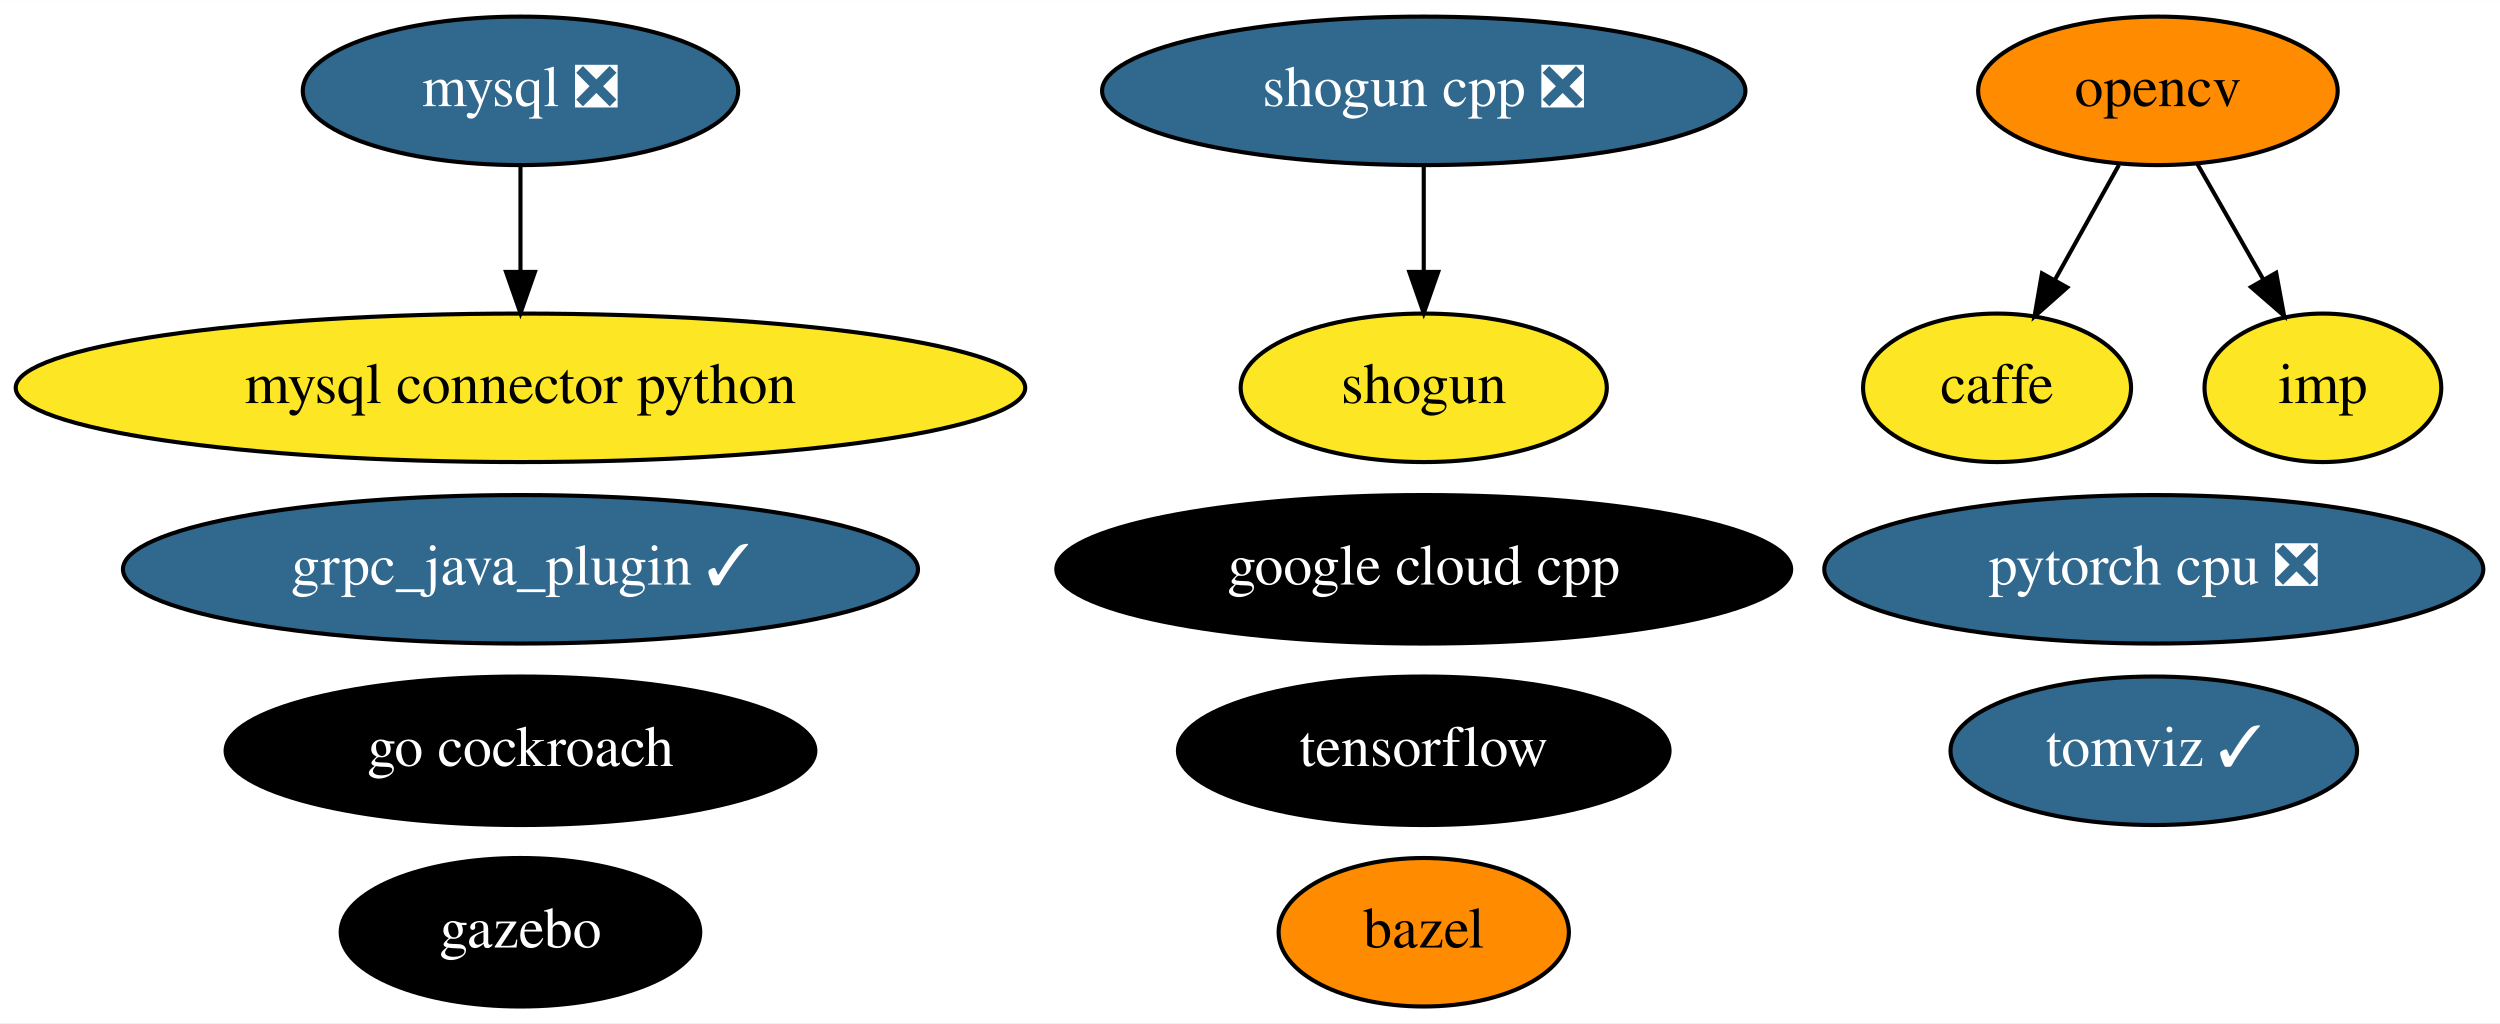
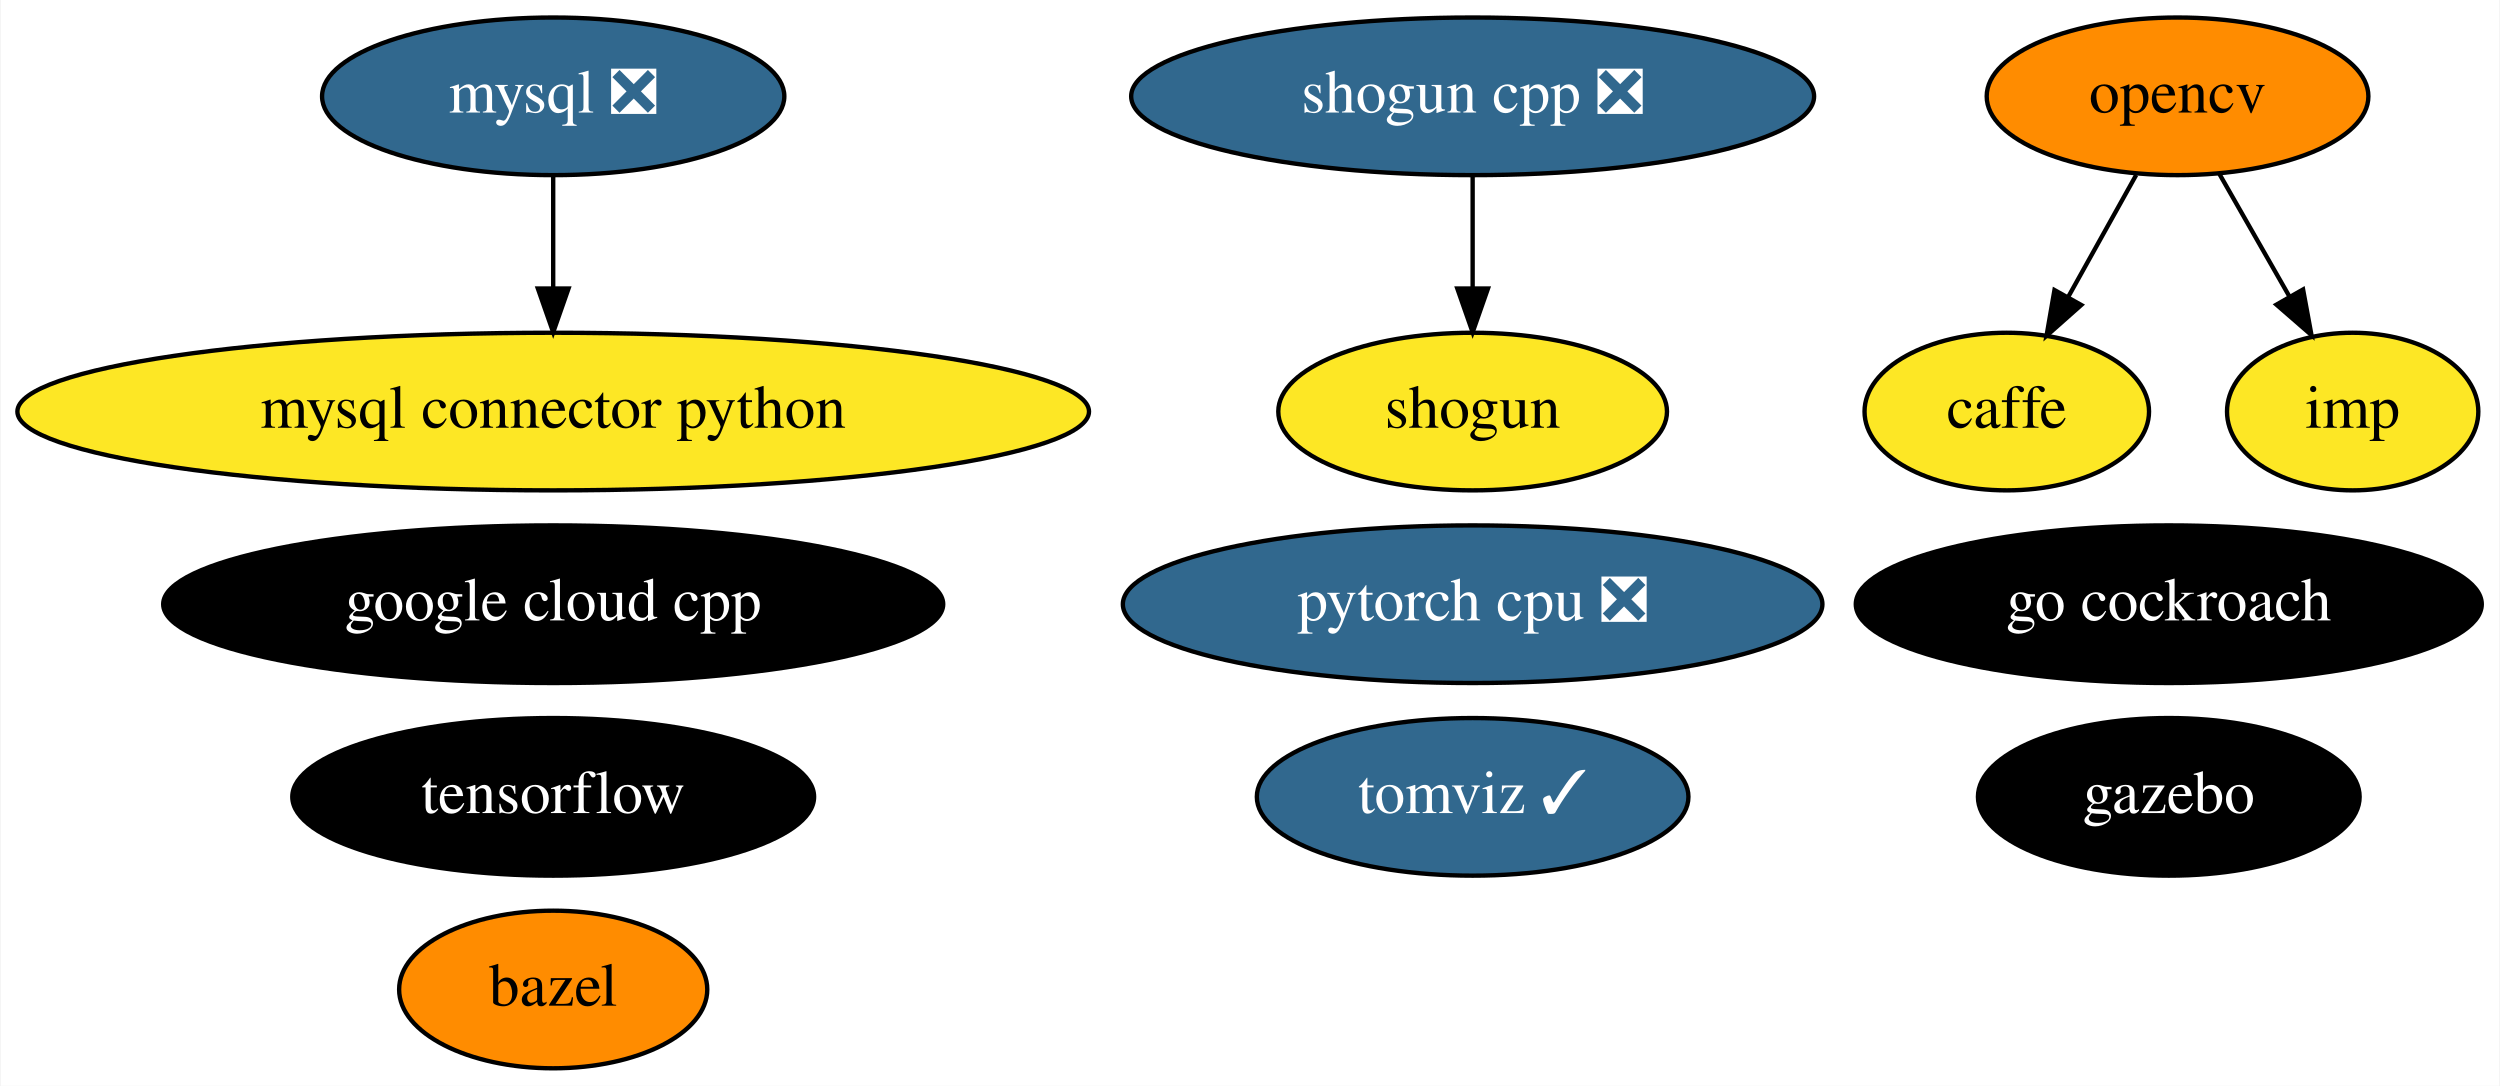
- <svg xmlns="http://www.w3.org/2000/svg" xmlns:xlink="http://www.w3.org/1999/xlink" width="606pt" height="248pt" viewBox="0.00 0.00 606.13 248.00">
+ <svg xmlns="http://www.w3.org/2000/svg" xmlns:xlink="http://www.w3.org/1999/xlink" width="571pt" height="248pt" viewBox="0.00 0.00 570.68 248.00">
  <g id="graph0" class="graph" transform="scale(1 1) rotate(0) translate(4 244)">
-     <polygon fill="white" stroke="transparent" points="-4,4 -4,-244 602.13,-244 602.13,4 -4,4" />
+     <polygon fill="white" stroke="transparent" points="-4,4 -4,-244 566.68,-244 566.68,4 -4,4" />
    <g id="node1" class="node">
      <g id="a_node1">
        <a xlink:href="https://github.com/conda-forge/bazel-feedstock" xlink:title="bazel">
-           <ellipse fill="#ff8c00" stroke="black" cx="341.19" cy="-18" rx="35.19" ry="18" />
-           <text text-anchor="middle" x="341.19" y="-14.3" font-family="Times,serif" font-size="14.00">bazel</text>
+           <ellipse fill="#ff8c00" stroke="black" cx="122.19" cy="-18" rx="35.19" ry="18" />
+           <text text-anchor="middle" x="122.19" y="-14.3" font-family="Times,serif" font-size="14.00">bazel</text>
        </a>
      </g>
    </g>
    <g id="node2" class="node">
      <g id="a_node2">
        <a xlink:href="https://github.com/conda-forge/caffe-feedstock" xlink:title="caffe">
-           <ellipse fill="#fde725" stroke="black" cx="480.19" cy="-150" rx="32.49" ry="18" />
-           <text text-anchor="middle" x="480.19" y="-146.3" font-family="Times,serif" font-size="14.00">caffe</text>
+           <ellipse fill="#fde725" stroke="black" cx="454.19" cy="-150" rx="32.49" ry="18" />
+           <text text-anchor="middle" x="454.19" y="-146.3" font-family="Times,serif" font-size="14.00">caffe</text>
        </a>
      </g>
    </g>
    <g id="node3" class="node">
      <g id="a_node3">
        <a xlink:href="https://github.com/conda-forge/mysql-feedstock/pull/51" xlink:title="mysql ❎">
          <ellipse fill="#31688e" stroke="black" cx="122.19" cy="-222" rx="52.79" ry="18" />
          <text text-anchor="middle" x="122.19" y="-218.3" font-family="Times,serif" font-size="14.00" fill="white">mysql ❎</text>
        </a>
      </g>
    </g>
    <g id="node4" class="node">
      <g id="a_node4">
        <a xlink:href="https://github.com/conda-forge/mysql-connector-python-feedstock" xlink:title="mysql connector python">
          <ellipse fill="#fde725" stroke="black" cx="122.19" cy="-150" rx="122.38" ry="18" />
          <text text-anchor="middle" x="122.19" y="-146.3" font-family="Times,serif" font-size="14.00">mysql connector python</text>
        </a>
      </g>
    </g>
    <g id="edge1" class="edge">
      <path fill="none" stroke="black" d="M122.19,-203.7C122.19,-195.98 122.19,-186.71 122.19,-178.11" />
      <polygon fill="black" stroke="black" points="125.69,-178.1 122.19,-168.1 118.69,-178.1 125.69,-178.1" />
    </g>
    <g id="node5" class="node">
      <g id="a_node5">
        <a xlink:href="https://github.com/conda-forge/opencv-feedstock" xlink:title="opencv">
-           <ellipse fill="#ff8c00" stroke="black" cx="519.19" cy="-222" rx="43.59" ry="18" />
-           <text text-anchor="middle" x="519.19" y="-218.3" font-family="Times,serif" font-size="14.00">opencv</text>
+           <ellipse fill="#ff8c00" stroke="black" cx="493.19" cy="-222" rx="43.59" ry="18" />
+           <text text-anchor="middle" x="493.19" y="-218.3" font-family="Times,serif" font-size="14.00">opencv</text>
        </a>
      </g>
    </g>
    <g id="edge2" class="edge">
-       <path fill="none" stroke="black" d="M509.75,-204.05C505.08,-195.68 499.36,-185.4 494.19,-176.13" />
-       <polygon fill="black" stroke="black" points="497.2,-174.34 489.27,-167.31 491.08,-177.75 497.2,-174.34" />
+       <path fill="none" stroke="black" d="M483.75,-204.05C479.08,-195.68 473.36,-185.4 468.19,-176.13" />
+       <polygon fill="black" stroke="black" points="471.2,-174.34 463.27,-167.31 465.08,-177.75 471.2,-174.34" />
    </g>
-     <g id="node15" class="node">
-       <g id="a_node15">
+     <g id="node14" class="node">
+       <g id="a_node14">
        <a xlink:href="https://github.com/conda-forge/imp-feedstock" xlink:title="imp">
-           <ellipse fill="#fde725" stroke="black" cx="559.19" cy="-150" rx="28.7" ry="18" />
-           <text text-anchor="middle" x="559.19" y="-146.3" font-family="Times,serif" font-size="14.00">imp</text>
+           <ellipse fill="#fde725" stroke="black" cx="533.19" cy="-150" rx="28.7" ry="18" />
+           <text text-anchor="middle" x="533.19" y="-146.3" font-family="Times,serif" font-size="14.00">imp</text>
        </a>
      </g>
    </g>
    <g id="edge3" class="edge">
-       <path fill="none" stroke="black" d="M528.67,-204.41C533.45,-196.04 539.35,-185.71 544.69,-176.37" />
-       <polygon fill="black" stroke="black" points="547.86,-177.89 549.78,-167.47 541.78,-174.42 547.86,-177.89" />
+       <path fill="none" stroke="black" d="M502.67,-204.41C507.45,-196.04 513.35,-185.71 518.69,-176.37" />
+       <polygon fill="black" stroke="black" points="521.86,-177.89 523.78,-167.47 515.78,-174.42 521.86,-177.89" />
    </g>
    <g id="node6" class="node">
      <g id="a_node6">
        <a xlink:href="https://github.com/conda-forge/shogun-feedstock" xlink:title="shogun">
-           <ellipse fill="#fde725" stroke="black" cx="341.19" cy="-150" rx="44.39" ry="18" />
-           <text text-anchor="middle" x="341.19" y="-146.3" font-family="Times,serif" font-size="14.00">shogun</text>
+           <ellipse fill="#fde725" stroke="black" cx="332.19" cy="-150" rx="44.39" ry="18" />
+           <text text-anchor="middle" x="332.19" y="-146.3" font-family="Times,serif" font-size="14.00">shogun</text>
        </a>
      </g>
    </g>
    <g id="node7" class="node">
      <g id="a_node7">
        <a xlink:href="https://github.com/conda-forge/shogun-cpp-feedstock/pull/48" xlink:title="shogun cpp ❎">
-           <ellipse fill="#31688e" stroke="black" cx="341.19" cy="-222" rx="77.99" ry="18" />
-           <text text-anchor="middle" x="341.19" y="-218.3" font-family="Times,serif" font-size="14.00" fill="white">shogun cpp ❎</text>
+           <ellipse fill="#31688e" stroke="black" cx="332.19" cy="-222" rx="77.99" ry="18" />
+           <text text-anchor="middle" x="332.19" y="-218.3" font-family="Times,serif" font-size="14.00" fill="white">shogun cpp ❎</text>
        </a>
      </g>
    </g>
    <g id="edge4" class="edge">
-       <path fill="none" stroke="black" d="M341.19,-203.7C341.19,-195.98 341.19,-186.71 341.19,-178.11" />
-       <polygon fill="black" stroke="black" points="344.69,-178.1 341.19,-168.1 337.69,-178.1 344.69,-178.1" />
+       <path fill="none" stroke="black" d="M332.19,-203.7C332.19,-195.98 332.19,-186.71 332.19,-178.11" />
+       <polygon fill="black" stroke="black" points="335.69,-178.1 332.19,-168.1 328.69,-178.1 335.69,-178.1" />
    </g>
    <g id="node8" class="node">
      <g id="a_node8">
        <a xlink:href="https://github.com/conda-forge/tensorflow-feedstock" xlink:title="tensorflow">
-           <ellipse fill="#000000" stroke="black" cx="341.19" cy="-62" rx="59.59" ry="18" />
-           <text text-anchor="middle" x="341.19" y="-58.3" font-family="Times,serif" font-size="14.00" fill="white">tensorflow</text>
+           <ellipse fill="#000000" stroke="black" cx="122.19" cy="-62" rx="59.59" ry="18" />
+           <text text-anchor="middle" x="122.19" y="-58.3" font-family="Times,serif" font-size="14.00" fill="white">tensorflow</text>
        </a>
      </g>
    </g>
    <g id="node9" class="node">
      <g id="a_node9">
        <a xlink:href="https://github.com/conda-forge/pytorch-cpu-feedstock/pull/68" xlink:title="pytorch cpu ❎">
-           <ellipse fill="#31688e" stroke="black" cx="518.19" cy="-106" rx="79.89" ry="18" />
-           <text text-anchor="middle" x="518.19" y="-102.3" font-family="Times,serif" font-size="14.00" fill="white">pytorch cpu ❎</text>
+           <ellipse fill="#31688e" stroke="black" cx="332.19" cy="-106" rx="79.89" ry="18" />
+           <text text-anchor="middle" x="332.19" y="-102.3" font-family="Times,serif" font-size="14.00" fill="white">pytorch cpu ❎</text>
        </a>
      </g>
    </g>
    <g id="node10" class="node">
      <g id="a_node10">
        <a xlink:href="https://github.com/conda-forge/gazebo-feedstock" xlink:title="gazebo">
-           <ellipse fill="#000000" stroke="black" cx="122.19" cy="-18" rx="43.59" ry="18" />
-           <text text-anchor="middle" x="122.19" y="-14.3" font-family="Times,serif" font-size="14.00" fill="white">gazebo</text>
+           <ellipse fill="#000000" stroke="black" cx="491.19" cy="-62" rx="43.59" ry="18" />
+           <text text-anchor="middle" x="491.19" y="-58.3" font-family="Times,serif" font-size="14.00" fill="white">gazebo</text>
        </a>
      </g>
    </g>
    <g id="node11" class="node">
      <g id="a_node11">
        <a xlink:href="https://github.com/conda-forge/google-cloud-cpp-feedstock" xlink:title="google cloud cpp">
-           <ellipse fill="#000000" stroke="black" cx="341.19" cy="-106" rx="89.08" ry="18" />
-           <text text-anchor="middle" x="341.19" y="-102.3" font-family="Times,serif" font-size="14.00" fill="white">google cloud cpp</text>
+           <ellipse fill="#000000" stroke="black" cx="122.19" cy="-106" rx="89.08" ry="18" />
+           <text text-anchor="middle" x="122.19" y="-102.3" font-family="Times,serif" font-size="14.00" fill="white">google cloud cpp</text>
        </a>
      </g>
    </g>
    <g id="node12" class="node">
      <g id="a_node12">
        <a xlink:href="https://github.com/conda-forge/go-cockroach-feedstock" xlink:title="go cockroach">
-           <ellipse fill="#000000" stroke="black" cx="122.19" cy="-62" rx="71.49" ry="18" />
-           <text text-anchor="middle" x="122.19" y="-58.3" font-family="Times,serif" font-size="14.00" fill="white">go cockroach</text>
+           <ellipse fill="#000000" stroke="black" cx="491.19" cy="-106" rx="71.49" ry="18" />
+           <text text-anchor="middle" x="491.19" y="-102.3" font-family="Times,serif" font-size="14.00" fill="white">go cockroach</text>
        </a>
      </g>
    </g>
    <g id="node13" class="node">
      <g id="a_node13">
        <a xlink:href="https://github.com/conda-forge/tomviz-feedstock/pull/11" xlink:title="tomviz ✓">
-           <ellipse fill="#31688e" stroke="black" cx="518.19" cy="-62" rx="49.29" ry="18" />
-           <text text-anchor="middle" x="518.19" y="-58.3" font-family="Times,serif" font-size="14.00" fill="white">tomviz ✓</text>
-         </a>
-       </g>
-     </g>
-     <g id="node14" class="node">
-       <g id="a_node14">
-         <a xlink:href="https://github.com/conda-forge/grpc_java_plugin-feedstock/pull/16" xlink:title="grpc_java_plugin ✓">
-           <ellipse fill="#31688e" stroke="black" cx="122.19" cy="-106" rx="96.38" ry="18" />
-           <text text-anchor="middle" x="122.19" y="-102.3" font-family="Times,serif" font-size="14.00" fill="white">grpc_java_plugin ✓</text>
+           <ellipse fill="#31688e" stroke="black" cx="332.19" cy="-62" rx="49.29" ry="18" />
+           <text text-anchor="middle" x="332.19" y="-58.3" font-family="Times,serif" font-size="14.00" fill="white">tomviz ✓</text>
        </a>
      </g>
    </g>
  </g>
</svg>
